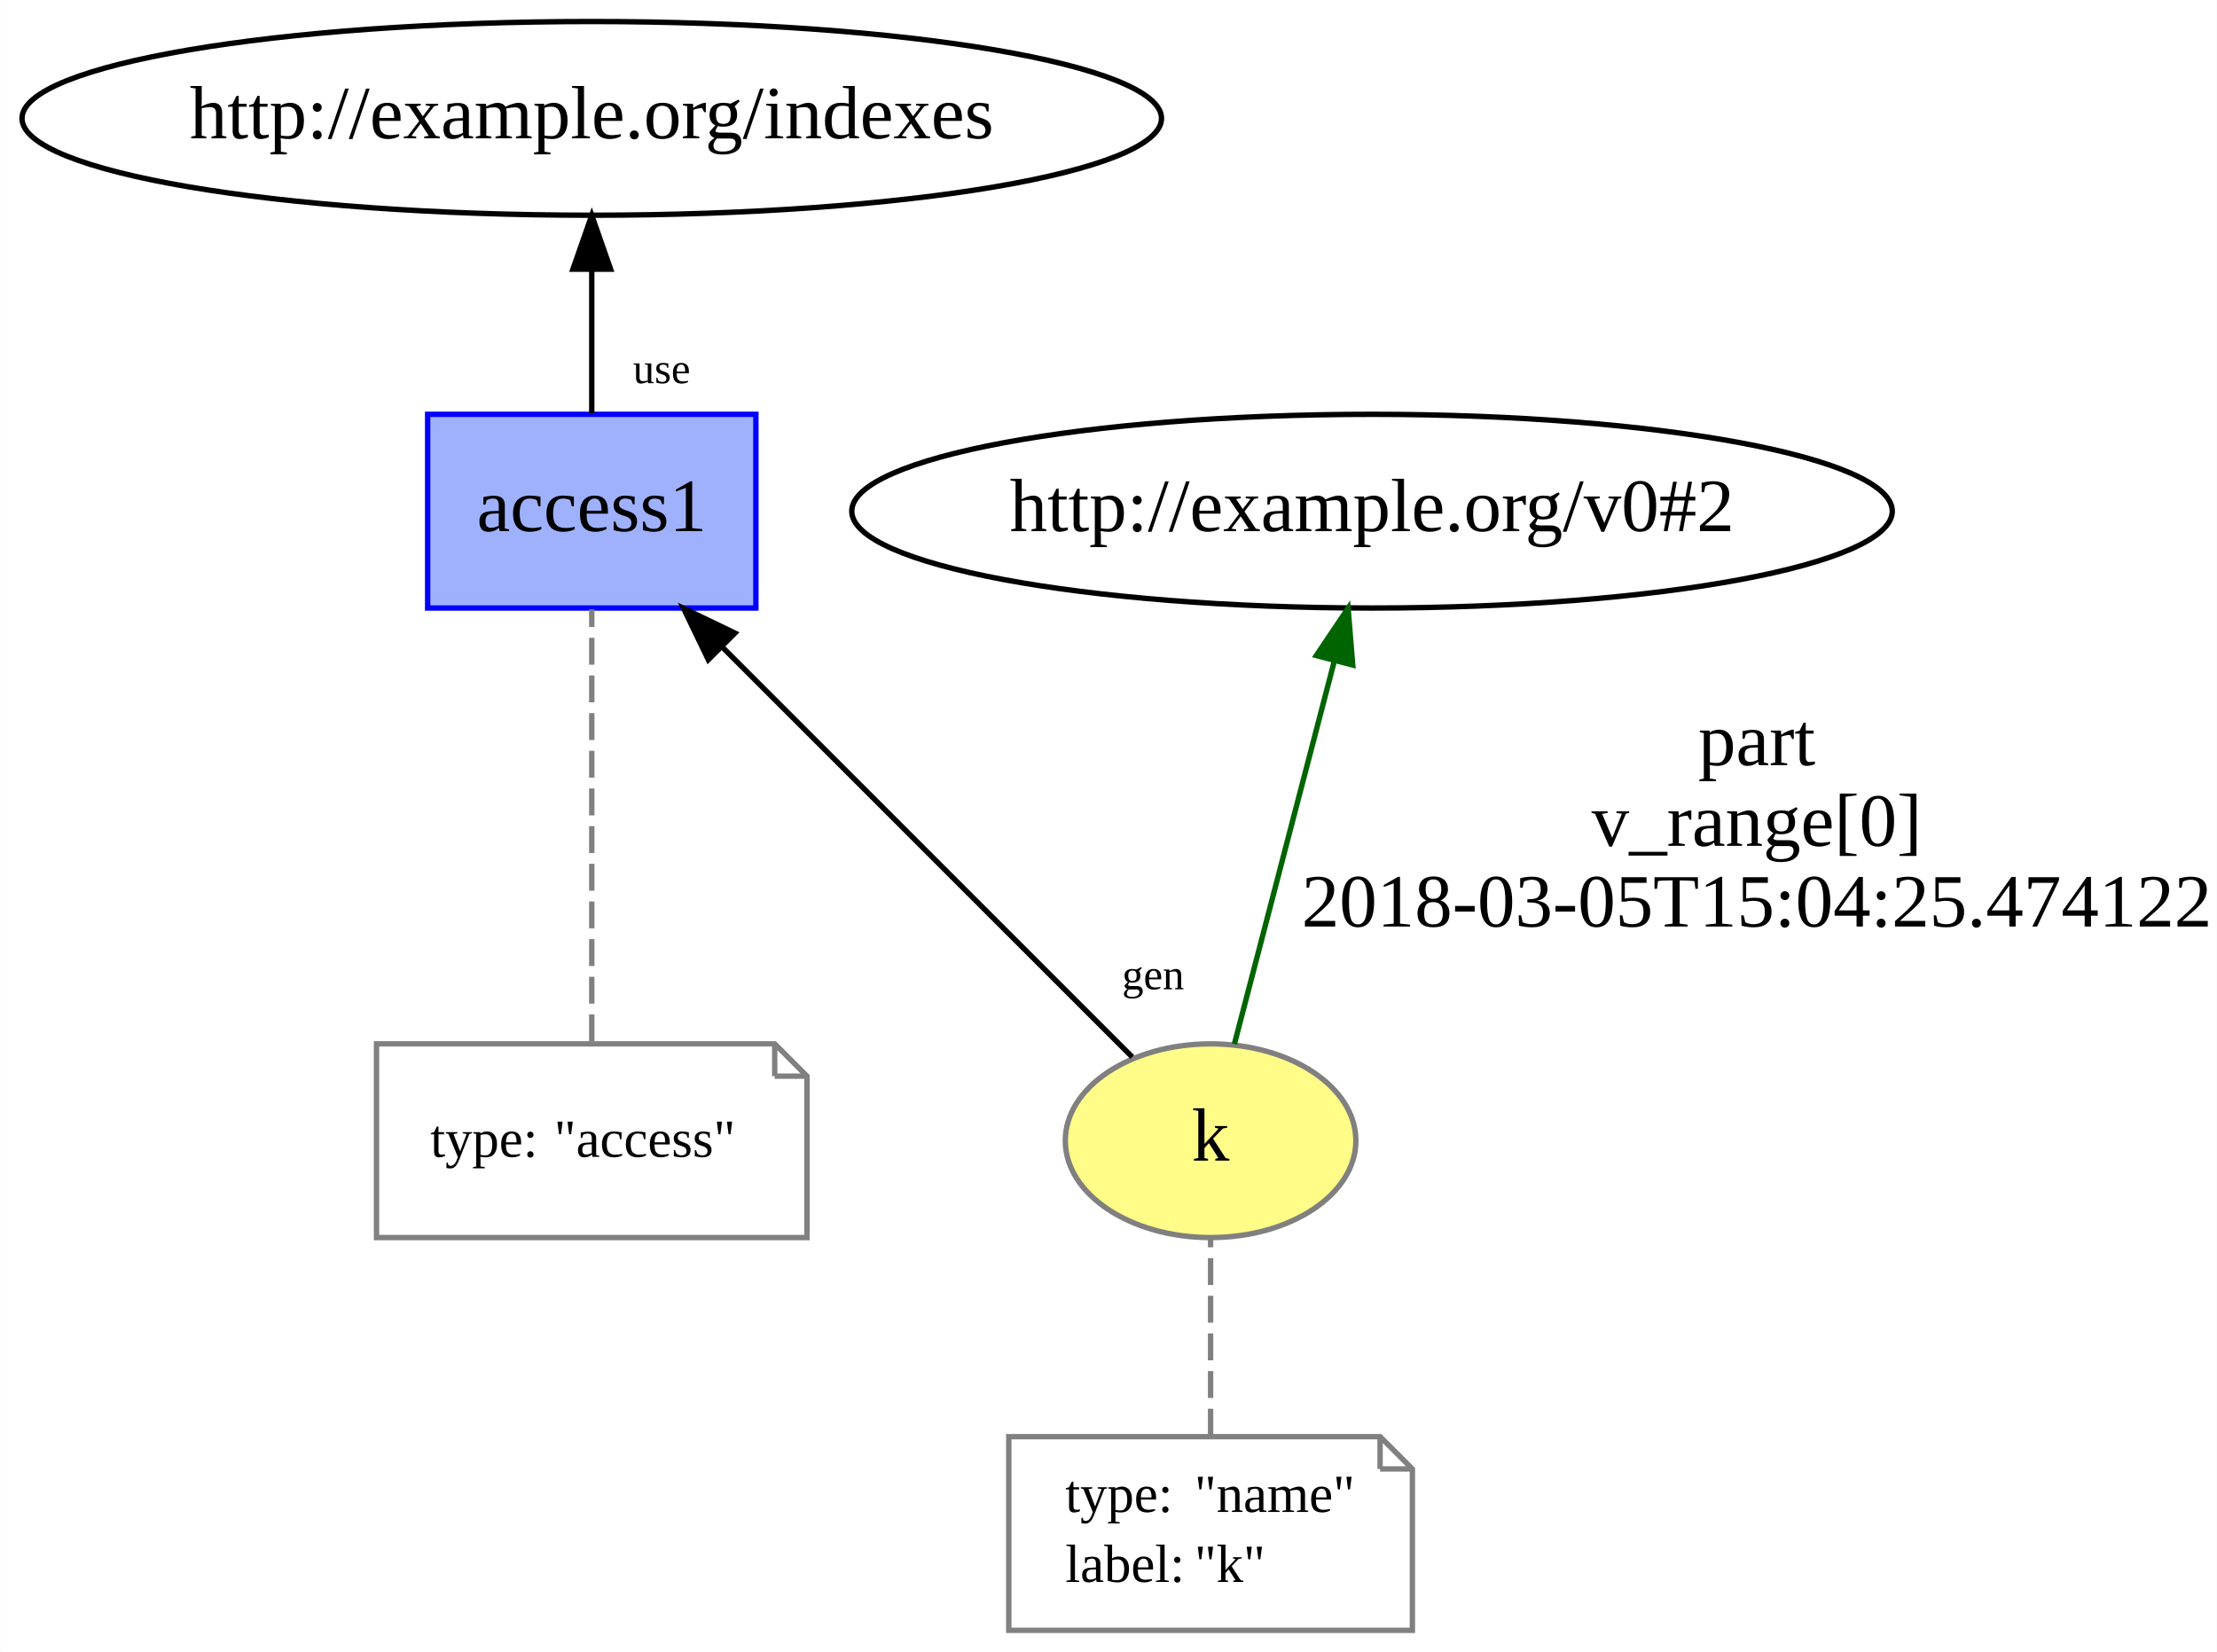
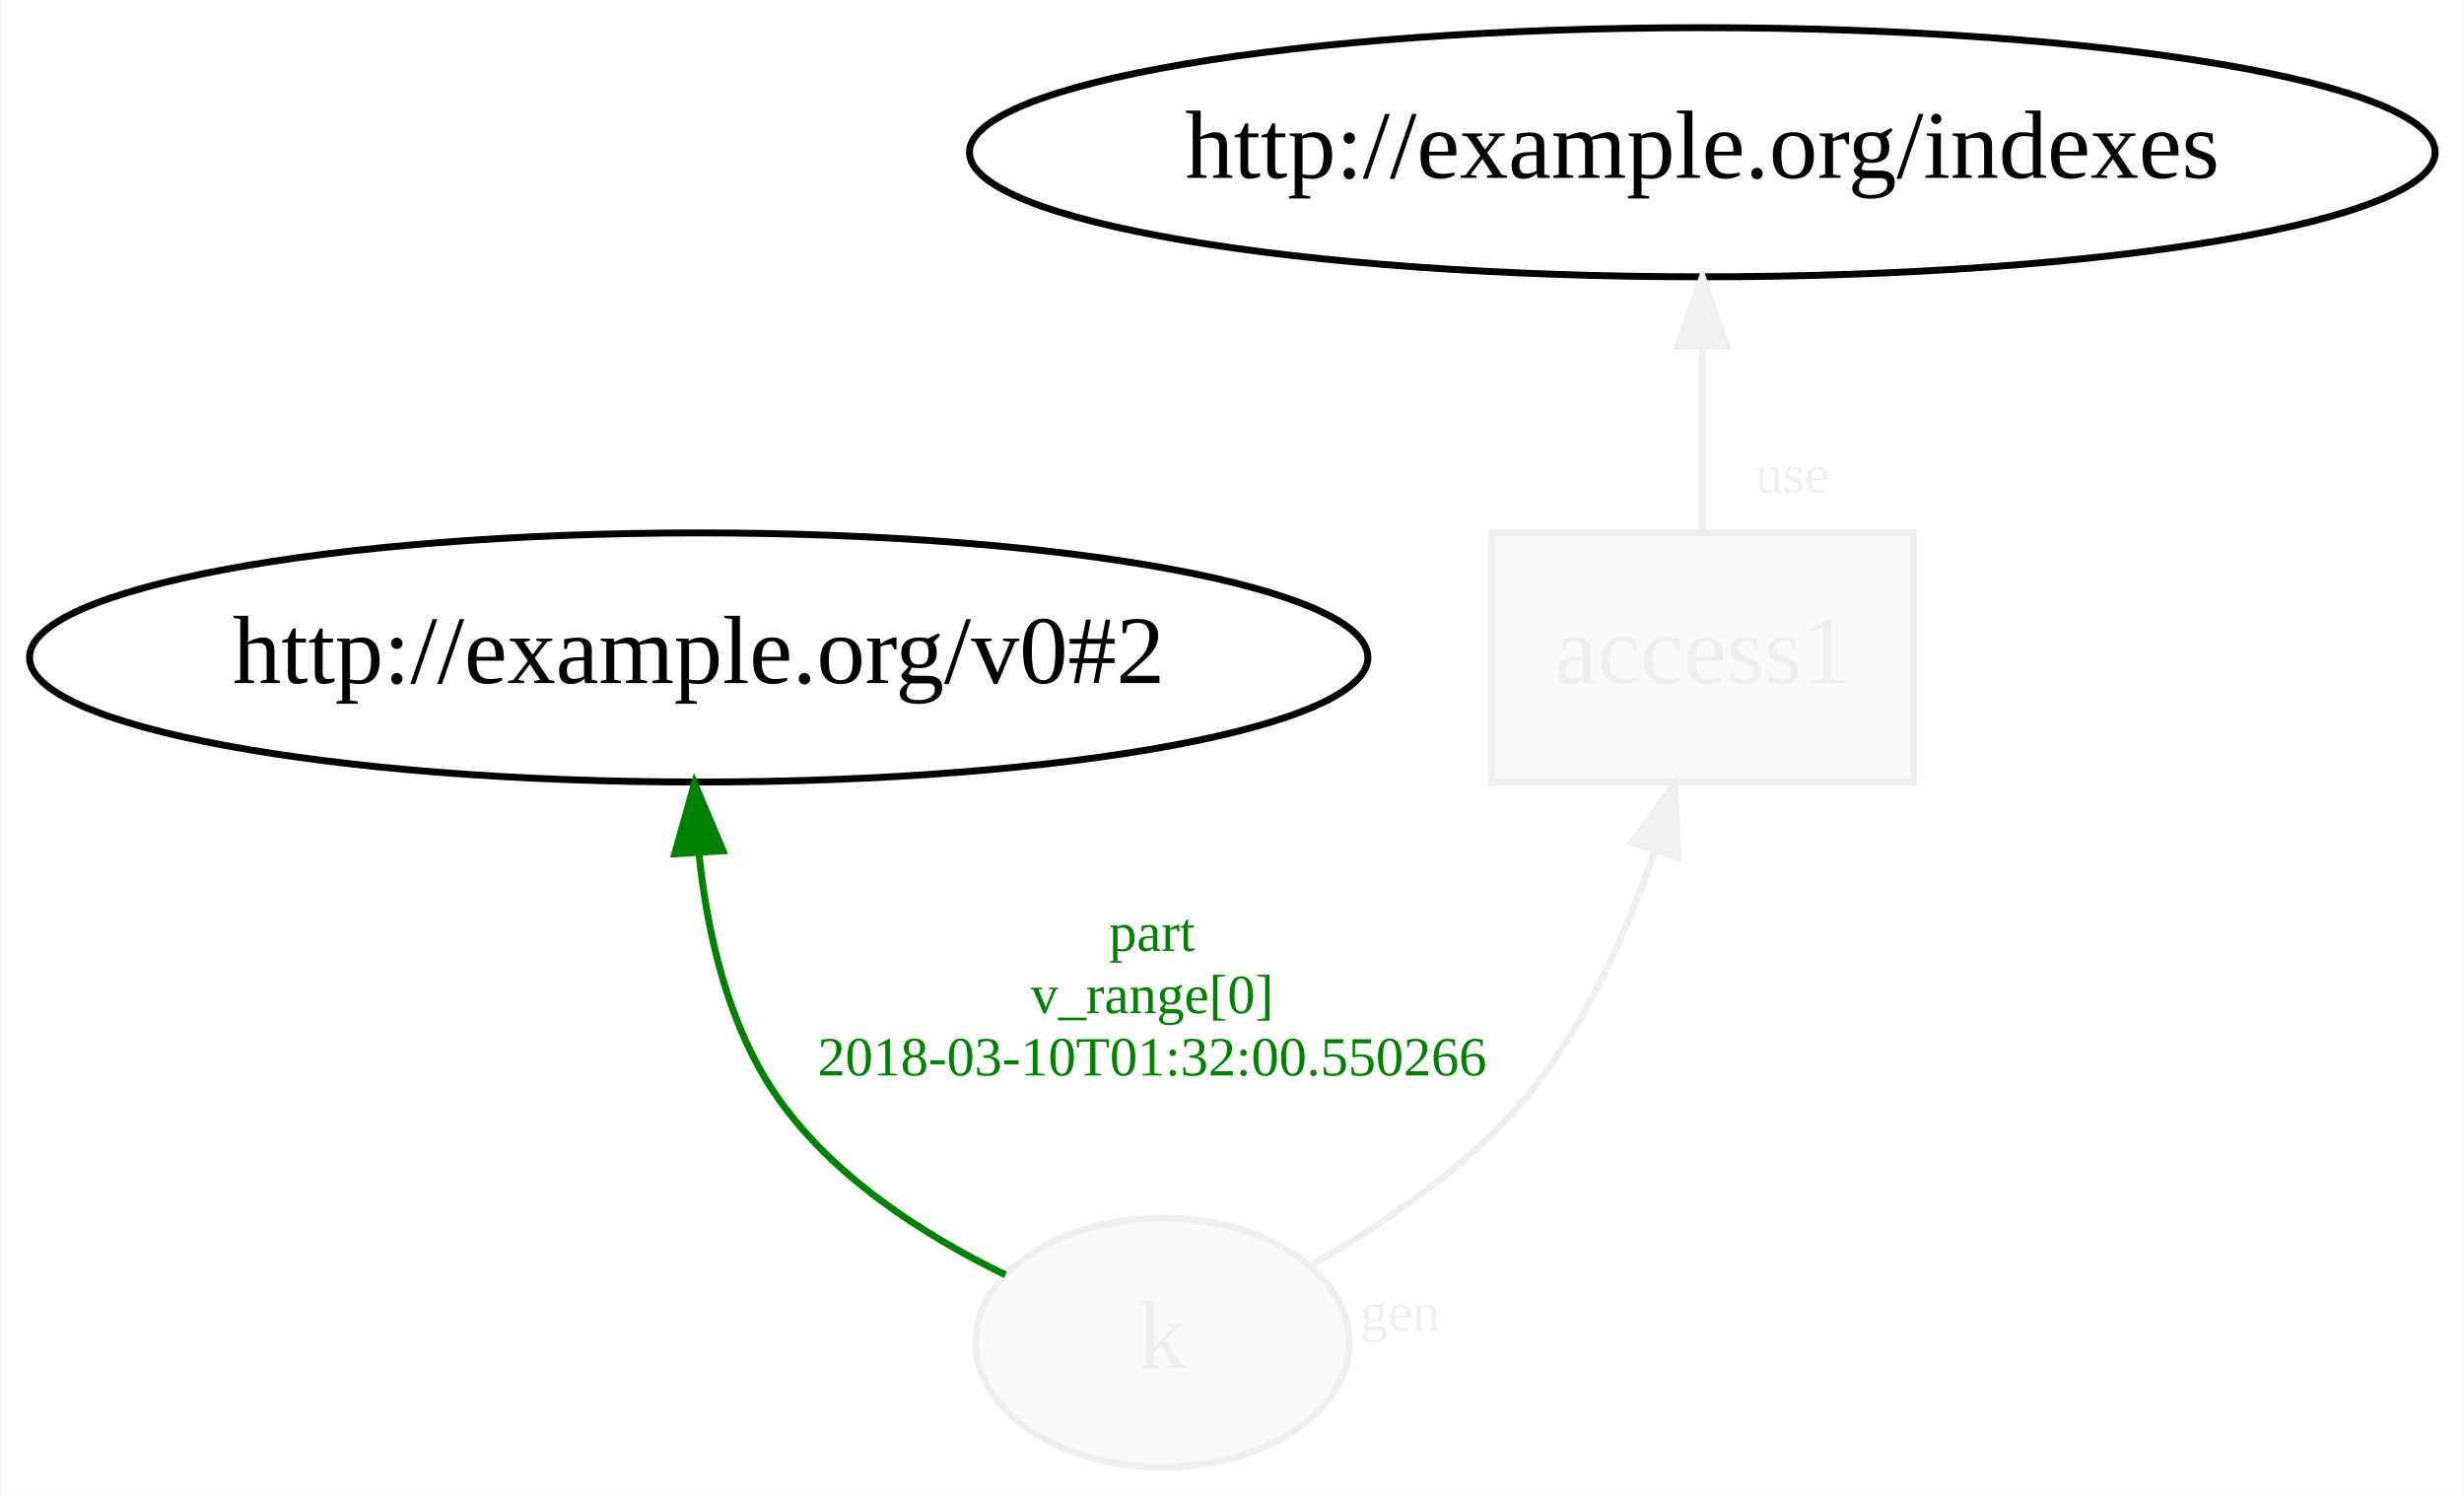
- <svg xmlns="http://www.w3.org/2000/svg" xmlns:xlink="http://www.w3.org/1999/xlink" width="412pt" height="307pt" viewBox="0.00 0.00 411.94 307.00">
-   <g id="graph0" class="graph" transform="scale(1 1) rotate(0) translate(4 303)">
-     <polygon fill="white" stroke="none" points="-4,4 -4,-303 407.941,-303 407.941,4 -4,4" />
+ <svg xmlns="http://www.w3.org/2000/svg" xmlns:xlink="http://www.w3.org/1999/xlink" width="356pt" height="216pt" viewBox="0.00 0.00 355.78 216.00">
+   <g id="graph0" class="graph" transform="scale(1 1) rotate(0) translate(4 212)">
+     <polygon fill="white" stroke="none" points="-4,4 -4,-212 351.782,-212 351.782,4 -4,4" />
    <g id="node1" class="node">
      <g id="a_node1">
        <a xlink:href="http://example.org/k" xlink:title="k">
-           <ellipse fill="#fffc87" stroke="#808080" cx="220.941" cy="-91" rx="27" ry="18" />
-           <text text-anchor="middle" x="220.941" y="-87.3" font-family="Times New Roman,serif" font-size="14.00">k</text>
+           <ellipse fill="#fafafa" stroke="#f0f0f0" cx="163.841" cy="-18" rx="27" ry="18" />
+           <text text-anchor="middle" x="163.841" y="-14.3" font-family="Times New Roman,serif" font-size="14.00" fill="#f0f0f0">k</text>
        </a>
      </g>
    </g>
+     <g id="node2" class="node">
+       <ellipse fill="none" stroke="black" cx="96.841" cy="-117" rx="96.683" ry="18" />
+       <text text-anchor="middle" x="96.841" y="-113.3" font-family="Times New Roman,serif" font-size="14.00">http://example.org/v0#2</text>
+     </g>
+     <g id="edge1" class="edge">
+       <path fill="none" stroke="green" d="M141.157,-27.785C129.4,-33.5 115.861,-42.123 107.841,-54 101.003,-64.127 98.04,-77.232 96.871,-88.782" />
+       <polygon fill="green" stroke="green" points="93.374,-88.624 96.242,-98.823 100.36,-89.061 93.374,-88.624" />
+       <text text-anchor="middle" x="162.341" y="-74.6" font-family="Times New Roman,serif" font-size="8.00" fill="green">part</text>
+       <text text-anchor="middle" x="162.341" y="-65.6" font-family="Times New Roman,serif" font-size="8.00" fill="green">v_range[0]</text>
+       <text text-anchor="middle" x="162.341" y="-56.6" font-family="Times New Roman,serif" font-size="8.00" fill="green">2018-03-10T01:32:00.550266</text>
+     </g>
    <g id="node3" class="node">
-       <ellipse fill="none" stroke="black" cx="250.941" cy="-208" rx="96.683" ry="18" />
-       <text text-anchor="middle" x="250.941" y="-204.3" font-family="Times New Roman,serif" font-size="14.00">http://example.org/v0#2</text>
-     </g>
-     <g id="edge2" class="edge">
-       <path fill="none" stroke="darkgreen" d="M225.367,-108.969C230.264,-127.739 238.219,-158.233 243.957,-180.23" />
-       <polygon fill="darkgreen" stroke="darkgreen" points="240.585,-181.169 246.496,-189.962 247.358,-179.402 240.585,-181.169" />
-       <text text-anchor="middle" x="322.441" y="-160.8" font-family="Times New Roman,serif" font-size="14.00">part</text>
-       <text text-anchor="middle" x="322.441" y="-145.8" font-family="Times New Roman,serif" font-size="14.00">v_range[0]</text>
-       <text text-anchor="middle" x="322.441" y="-130.8" font-family="Times New Roman,serif" font-size="14.00">2018-03-05T15:04:25.474122</text>
-     </g>
-     <g id="node4" class="node">
-       <g id="a_node4">
+       <g id="a_node3">
        <a xlink:href="http://example.org/access1" xlink:title="access1">
-           <polygon fill="#9fb1fc" stroke="#0000ff" points="136.441,-226 75.441,-226 75.441,-190 136.441,-190 136.441,-226" />
-           <text text-anchor="middle" x="105.941" y="-204.3" font-family="Times New Roman,serif" font-size="14.00">access1</text>
+           <polygon fill="#fafafa" stroke="#f0f0f0" points="272.341,-135 211.341,-135 211.341,-99 272.341,-99 272.341,-135" />
+           <text text-anchor="middle" x="241.841" y="-113.3" font-family="Times New Roman,serif" font-size="14.00" fill="#f0f0f0">access1</text>
        </a>
      </g>
    </g>
-     <g id="edge5" class="edge">
-       <path fill="none" stroke="black" d="M206.376,-106.565C187.179,-125.762 153.148,-159.793 130.075,-182.865" />
-       <polygon fill="black" stroke="black" points="127.598,-180.393 123.002,-189.939 132.548,-185.342 127.598,-180.393" />
-       <text text-anchor="middle" x="210.258" y="-119.154" font-family="Times New Roman,serif" font-size="8.00">gen</text>
+     <g id="edge3" class="edge">
+       <path fill="none" stroke="#f0f0f0" d="M185.206,-29.168C195.892,-35.147 208.328,-43.584 216.841,-54 225.135,-64.147 230.977,-77.406 234.915,-89.057" />
+       <polygon fill="#f0f0f0" stroke="#f0f0f0" points="231.615,-90.234 237.9,-98.763 238.306,-88.176 231.615,-90.234" />
+       <text text-anchor="middle" x="198.177" y="-19.735" font-family="Times New Roman,serif" font-size="8.00" fill="#f0f0f0">gen</text>
    </g>
-     <g id="node2" class="node">
-       <polygon fill="none" stroke="gray" points="252.441,-36 183.441,-36 183.441,-0 258.441,-0 258.441,-30 252.441,-36" />
-       <polyline fill="none" stroke="gray" points="252.441,-36 252.441,-30 " />
-       <polyline fill="none" stroke="gray" points="258.441,-30 252.441,-30 " />
-       <text text-anchor="start" x="193.941" y="-22" font-family="Times New Roman,serif" font-size="10.00">type:</text>
-       <text text-anchor="start" x="217.941" y="-22" font-family="Times New Roman,serif" font-size="10.00">"name"</text>
-       <text text-anchor="start" x="193.941" y="-9" font-family="Times New Roman,serif" font-size="10.00">label:</text>
-       <text text-anchor="start" x="217.941" y="-9" font-family="Times New Roman,serif" font-size="10.00">"k"</text>
+     <g id="node4" class="node">
+       <ellipse fill="none" stroke="black" cx="241.841" cy="-190" rx="105.881" ry="18" />
+       <text text-anchor="middle" x="241.841" y="-186.3" font-family="Times New Roman,serif" font-size="14.00">http://example.org/indexes</text>
    </g>
-     <g id="edge1" class="edge">
-       <path fill="none" stroke="gray" stroke-dasharray="5,2" d="M220.941,-36.187C220.941,-47.35 220.941,-61.84 220.941,-72.971" />
-     </g>
-     <g id="node6" class="node">
-       <ellipse fill="none" stroke="black" cx="105.941" cy="-281" rx="105.881" ry="18" />
-       <text text-anchor="middle" x="105.941" y="-277.3" font-family="Times New Roman,serif" font-size="14.00">http://example.org/indexes</text>
-     </g>
-     <g id="edge4" class="edge">
-       <path fill="none" stroke="black" d="M105.941,-226.187C105.941,-234.211 105.941,-243.953 105.941,-252.931" />
-       <polygon fill="black" stroke="black" points="102.441,-252.971 105.941,-262.971 109.441,-252.971 102.441,-252.971" />
-       <text text-anchor="middle" x="118.931" y="-231.787" font-family="Times New Roman,serif" font-size="8.00">use</text>
-     </g>
-     <g id="node5" class="node">
-       <polygon fill="none" stroke="gray" points="139.941,-109 65.941,-109 65.941,-73 145.941,-73 145.941,-103 139.941,-109" />
-       <polyline fill="none" stroke="gray" points="139.941,-109 139.941,-103 " />
-       <polyline fill="none" stroke="gray" points="145.941,-103 139.941,-103 " />
-       <text text-anchor="start" x="75.941" y="-88" font-family="Times New Roman,serif" font-size="10.00">type:</text>
-       <text text-anchor="start" x="98.941" y="-88" font-family="Times New Roman,serif" font-size="10.00">"access"</text>
-     </g>
-     <g id="edge3" class="edge">
-       <path fill="none" stroke="gray" stroke-dasharray="5,2" d="M105.941,-109.466C105.941,-131.207 105.941,-168.105 105.941,-189.746" />
+     <g id="edge2" class="edge">
+       <path fill="none" stroke="#f0f0f0" d="M241.841,-135.187C241.841,-143.211 241.841,-152.953 241.841,-161.931" />
+       <polygon fill="#f0f0f0" stroke="#f0f0f0" points="238.342,-161.971 241.841,-171.971 245.342,-161.971 238.342,-161.971" />
+       <text text-anchor="middle" x="254.832" y="-140.787" font-family="Times New Roman,serif" font-size="8.00" fill="#f0f0f0">use</text>
    </g>
  </g>
</svg>
